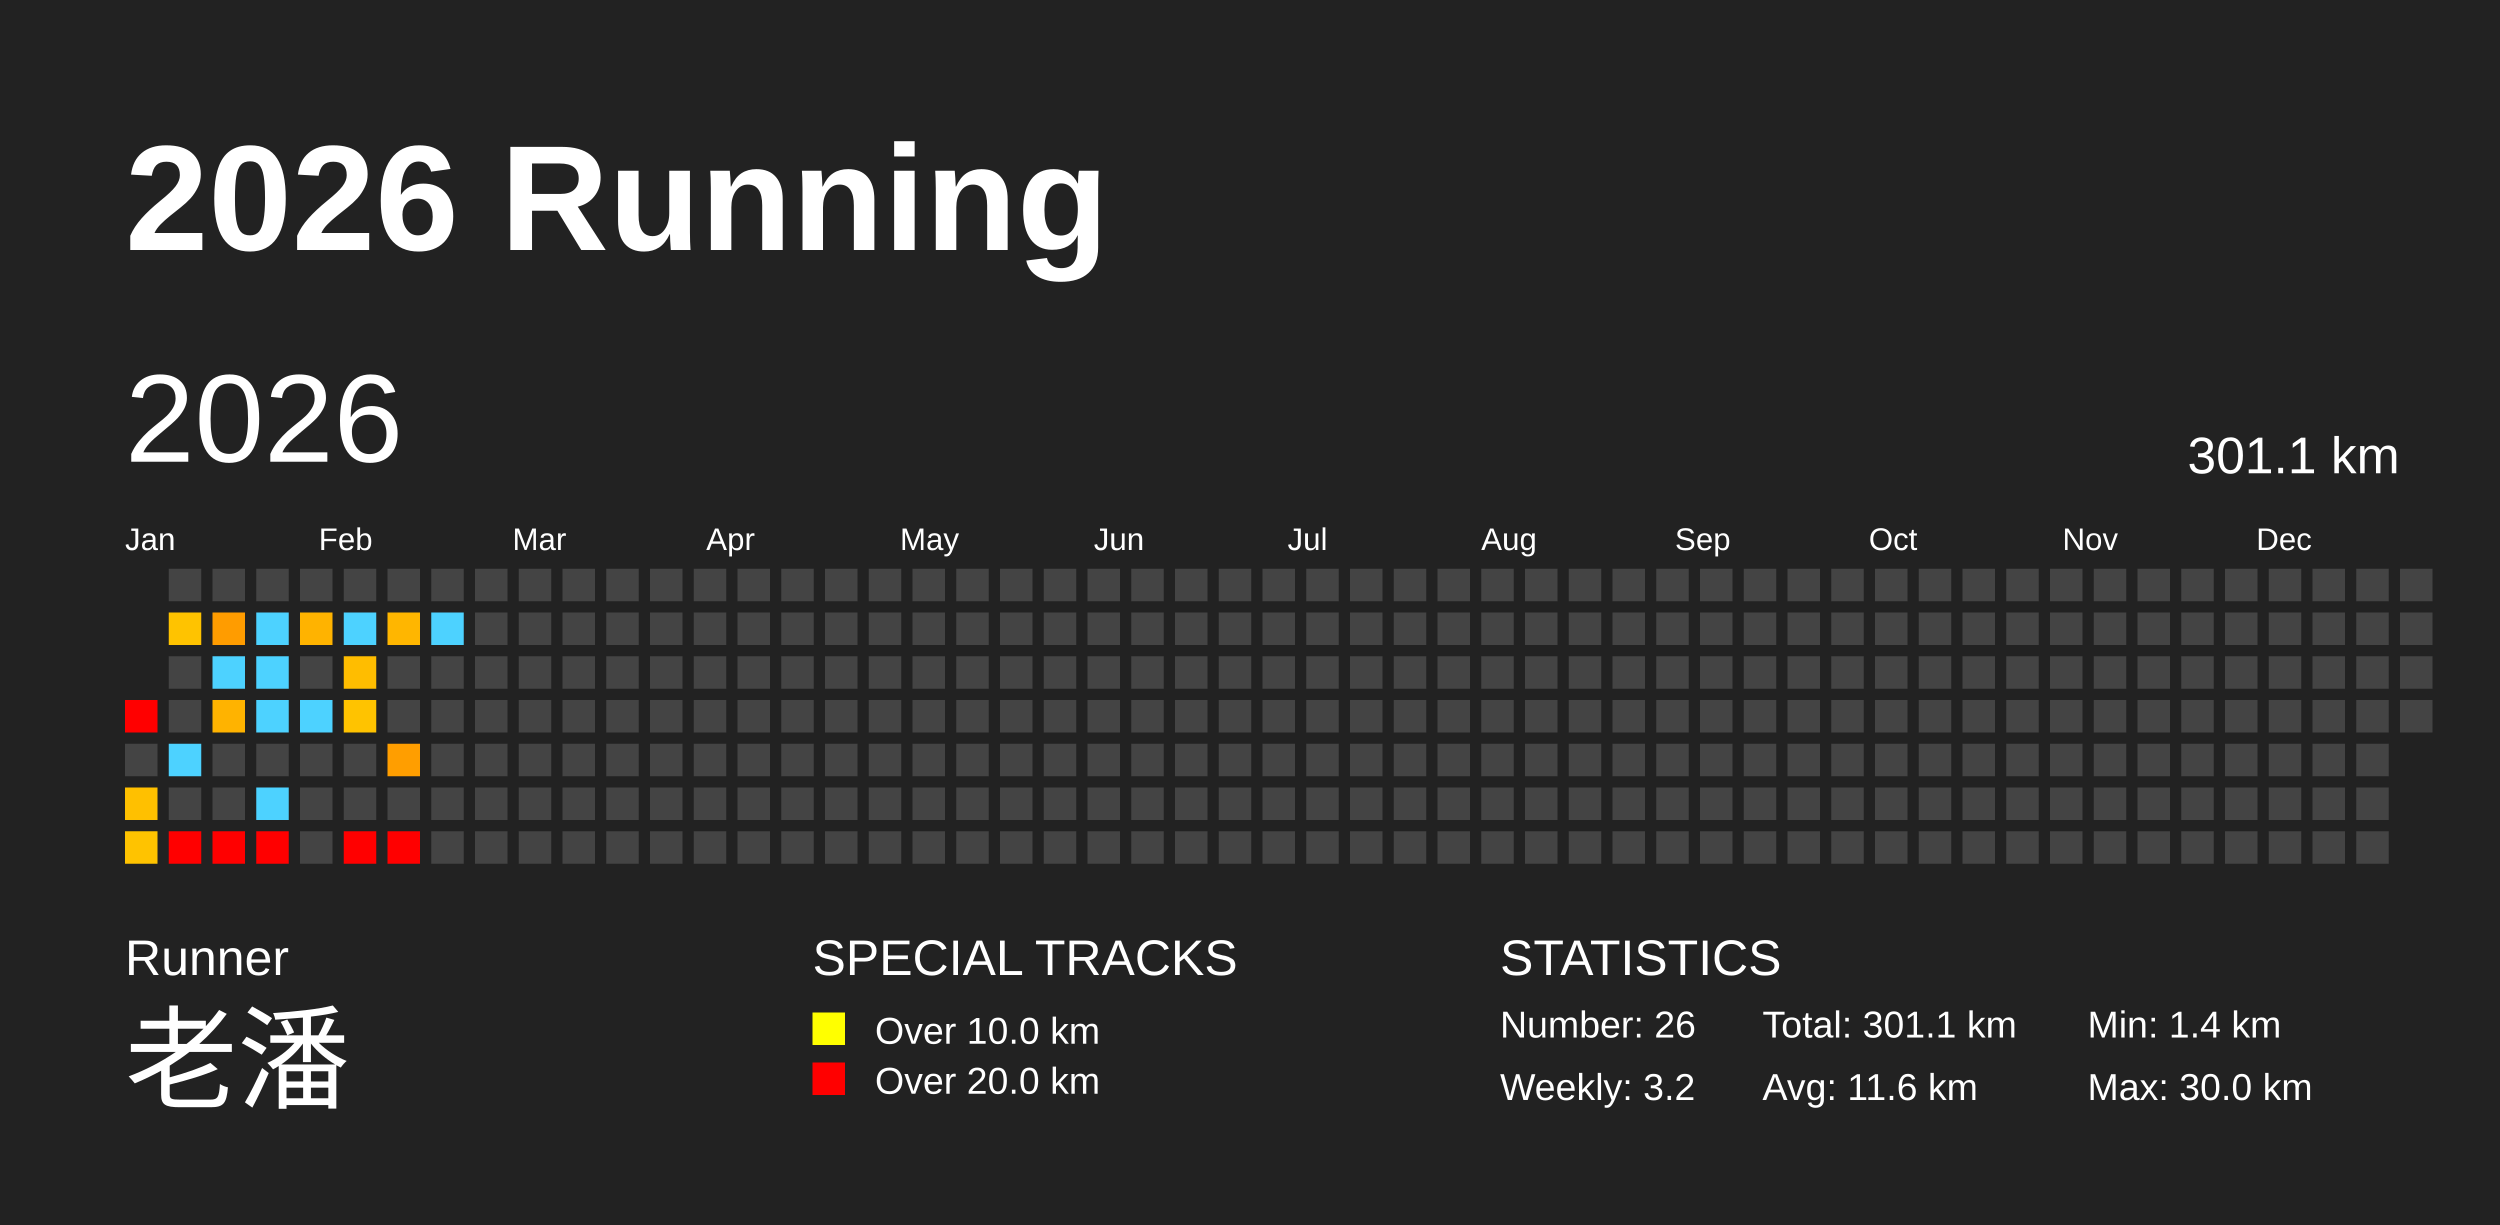
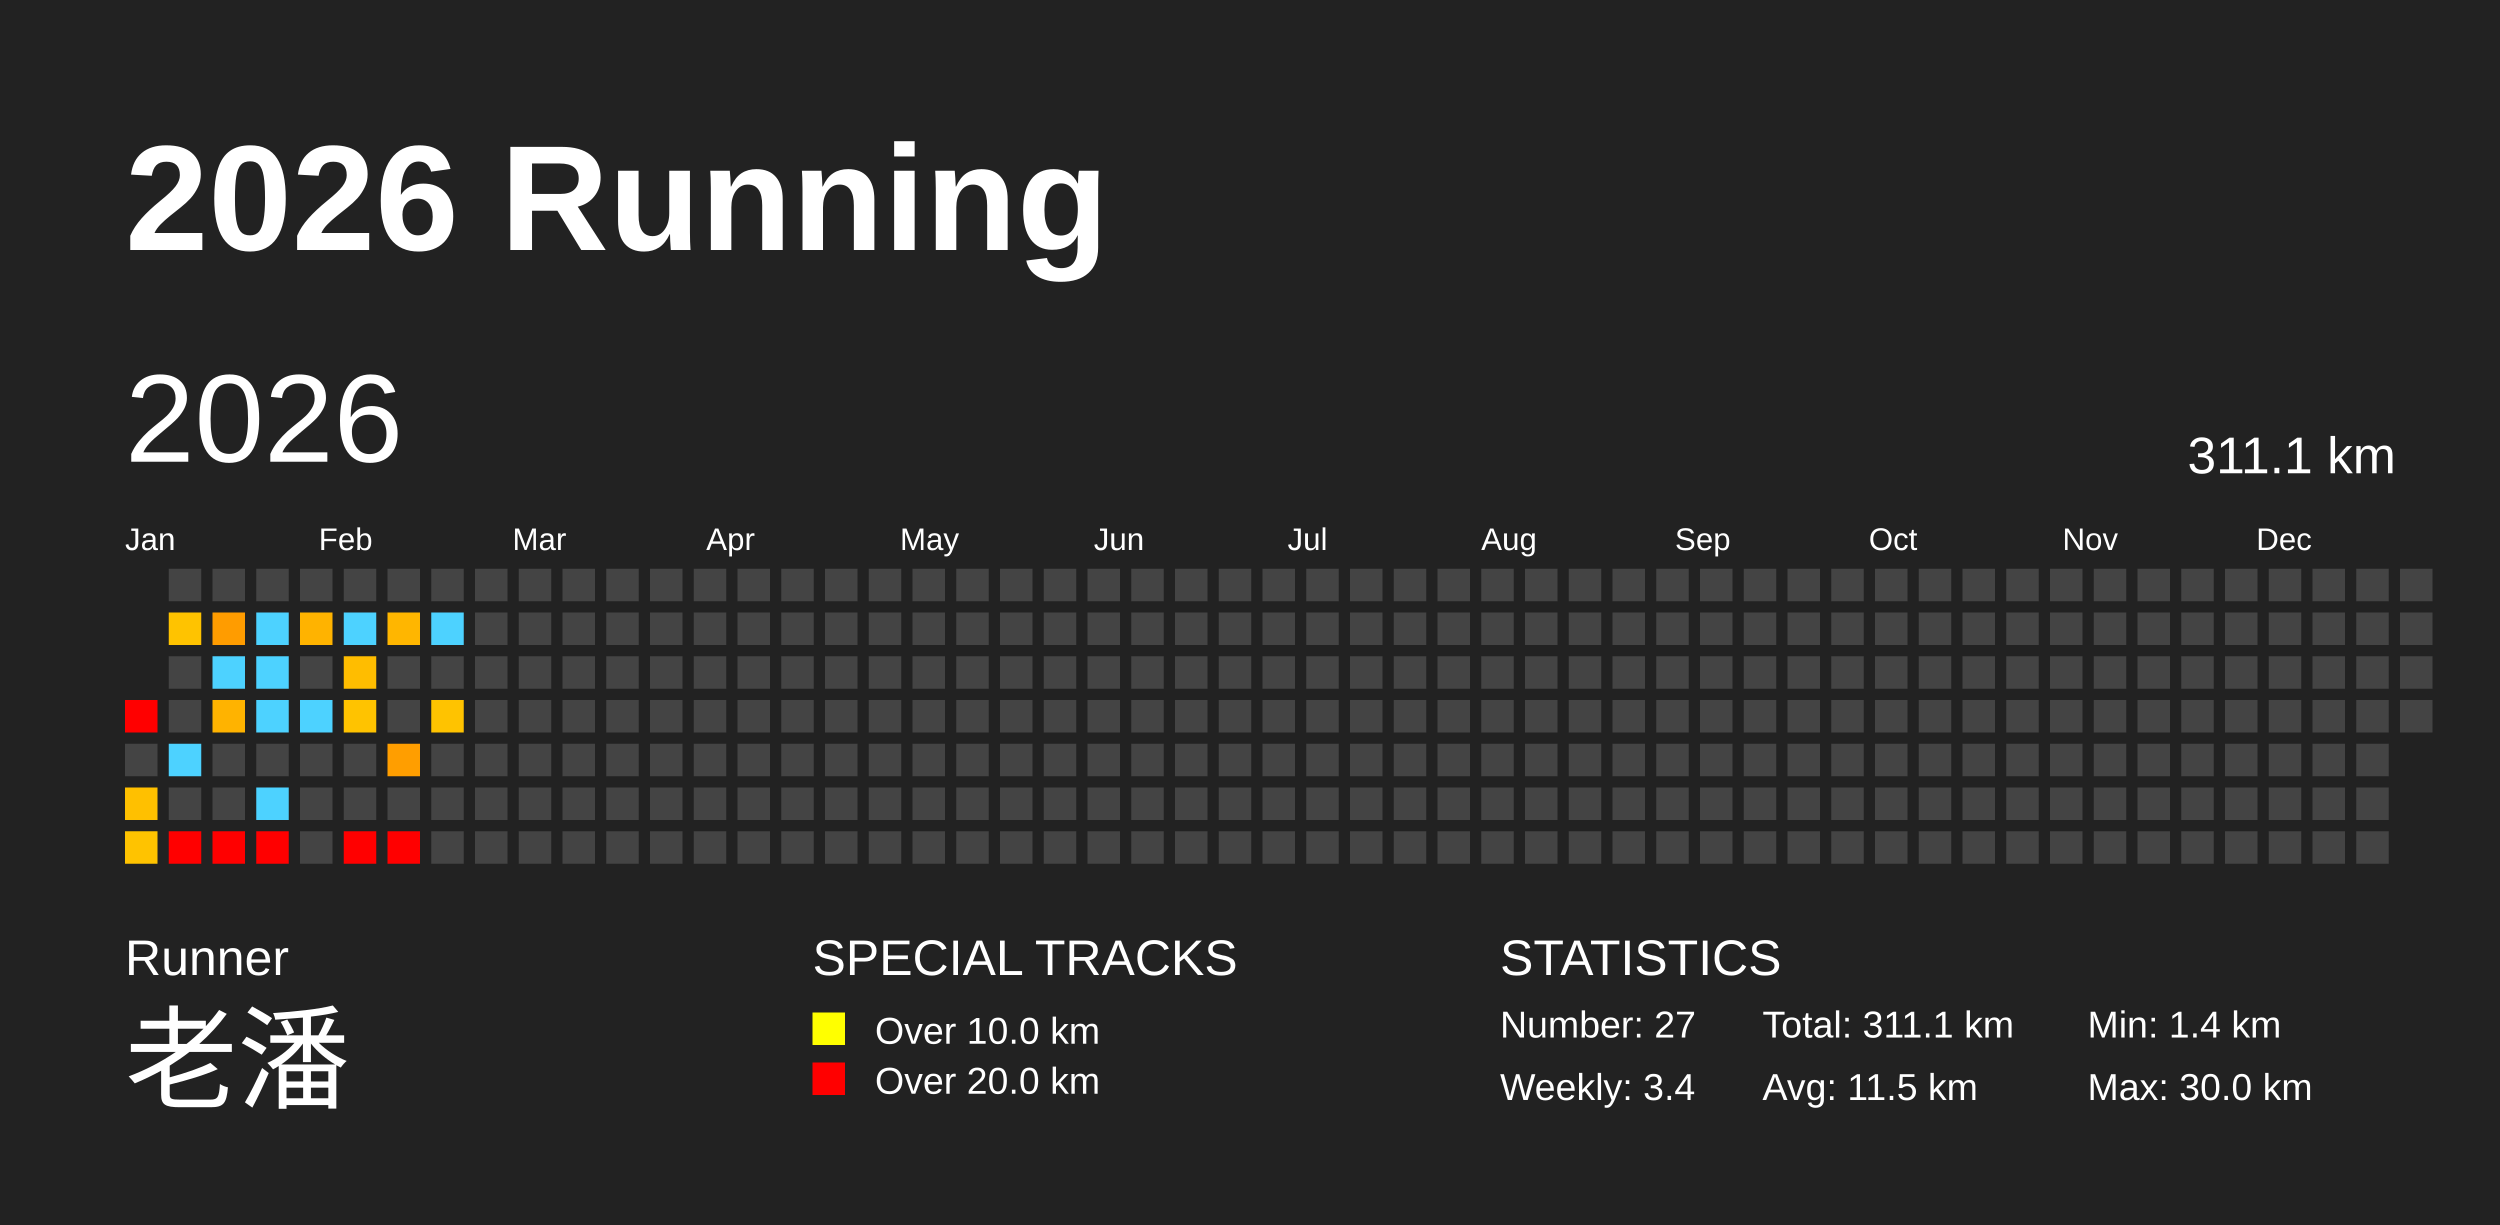
<svg xmlns="http://www.w3.org/2000/svg" baseProfile="full" height="98mm" version="1.1" viewBox="0,0,200,98" width="200mm">
  <defs />
  <rect fill="#222222" height="98" width="200" x="0" y="0" />
  <text fill="#FFFFFF" style="font-size:12px; font-family:Arial; font-weight:bold;" x="10" y="20">2026 Running</text>
  <text fill="#FFFFFF" style="font-size:4px; font-family:Arial" x="10" y="78">Runner</text>
  <text fill="#FFFFFF" style="font-size:9px; font-family:Arial" x="10" y="88">老潘</text>
  <text fill="#FFFFFF" style="font-size:4px; font-family:Arial" x="65" y="78">SPECIAL TRACKS</text>
  <rect fill="yellow" height="2.6" width="2.6" x="65" y="81" />
  <text fill="#FFFFFF" style="font-size:3px; font-family:Arial" x="70" y="83.5">Over 10.0 km</text>
  <rect fill="red" height="2.6" width="2.6" x="65" y="85" />
  <text fill="#FFFFFF" style="font-size:3px; font-family:Arial" x="70" y="87.5">Over 20.0 km</text>
  <text fill="#FFFFFF" style="font-size:4px; font-family:Arial" x="120" y="78">STATISTICS</text>
-   <text fill="#FFFFFF" style="font-size:3px; font-family:Arial" x="120" y="83">Number: 26</text>
-   <text fill="#FFFFFF" style="font-size:3px; font-family:Arial" x="120" y="88">Weekly: 3.2</text>
-   <text fill="#FFFFFF" style="font-size:3px; font-family:Arial" x="141" y="83">Total: 301.1 km</text>
-   <text fill="#FFFFFF" style="font-size:3px; font-family:Arial" x="141" y="88">Avg: 11.6 km</text>
+   <text fill="#FFFFFF" style="font-size:3px; font-family:Arial" x="120" y="83">Number: 27</text>
+   <text fill="#FFFFFF" style="font-size:3px; font-family:Arial" x="120" y="88">Weekly: 3.4</text>
+   <text fill="#FFFFFF" style="font-size:3px; font-family:Arial" x="141" y="83">Total: 311.1 km</text>
+   <text fill="#FFFFFF" style="font-size:3px; font-family:Arial" x="141" y="88">Avg: 11.5 km</text>
  <text fill="#FFFFFF" style="font-size:3px; font-family:Arial" x="167" y="83">Min: 1.4 km</text>
  <text fill="#FFFFFF" style="font-size:3px; font-family:Arial" x="167" y="88">Max: 30.0 km</text>
  <text dominant-baseline="hanging" fill="#FFFFFF" style="font-size:10.0px; font-family:Arial;" x="10" y="30">2026</text>
-   <text dominant-baseline="hanging" fill="#FFFFFF" style="font-size:4.125px; font-family:Arial;" x="175" y="35">301.1 km</text>
+   <text dominant-baseline="hanging" fill="#FFFFFF" style="font-size:4.125px; font-family:Arial;" x="175" y="35">311.1 km</text>
  <text fill="#FFFFFF" style="font-size:2.5px; font-family:Arial" x="10.0" y="44">Jan</text>
  <text fill="#FFFFFF" style="font-size:2.5px; font-family:Arial" x="25.5" y="44">Feb</text>
  <text fill="#FFFFFF" style="font-size:2.5px; font-family:Arial" x="41.0" y="44">Mar</text>
  <text fill="#FFFFFF" style="font-size:2.5px; font-family:Arial" x="56.5" y="44">Apr</text>
  <text fill="#FFFFFF" style="font-size:2.5px; font-family:Arial" x="72.0" y="44">May</text>
  <text fill="#FFFFFF" style="font-size:2.5px; font-family:Arial" x="87.5" y="44">Jun</text>
  <text fill="#FFFFFF" style="font-size:2.5px; font-family:Arial" x="103.0" y="44">Jul</text>
  <text fill="#FFFFFF" style="font-size:2.5px; font-family:Arial" x="118.5" y="44">Aug</text>
  <text fill="#FFFFFF" style="font-size:2.5px; font-family:Arial" x="134.0" y="44">Sep</text>
  <text fill="#FFFFFF" style="font-size:2.5px; font-family:Arial" x="149.5" y="44">Oct</text>
  <text fill="#FFFFFF" style="font-size:2.5px; font-family:Arial" x="165.0" y="44">Nov</text>
  <text fill="#FFFFFF" style="font-size:2.5px; font-family:Arial" x="180.5" y="44">Dec</text>
  <rect fill="red" height="2.6" width="2.6" x="10.0" y="56.0" />
  <rect fill="#444444" height="2.6" width="2.6" x="10.0" y="59.5" />
  <rect fill="#ffc000" height="2.6" width="2.6" x="10.0" y="63.0" />
  <rect fill="#ffc300" height="2.6" width="2.6" x="10.0" y="66.5" />
  <rect fill="#444444" height="2.6" width="2.6" x="13.5" y="45.5" />
  <rect fill="#ffc300" height="2.6" width="2.6" x="13.5" y="49.0" />
  <rect fill="#444444" height="2.6" width="2.6" x="13.5" y="52.5" />
  <rect fill="#444444" height="2.6" width="2.6" x="13.5" y="56.0" />
  <rect fill="#4dd2ff" height="2.6" width="2.6" x="13.5" y="59.5" />
  <rect fill="#444444" height="2.6" width="2.6" x="13.5" y="63.0" />
  <rect fill="red" height="2.6" width="2.6" x="13.5" y="66.5" />
  <rect fill="#444444" height="2.6" width="2.6" x="17.0" y="45.5" />
  <rect fill="#ff9c00" height="2.6" width="2.6" x="17.0" y="49.0" />
  <rect fill="#4dd2ff" height="2.6" width="2.6" x="17.0" y="52.5" />
  <rect fill="#ffb300" height="2.6" width="2.6" x="17.0" y="56.0" />
  <rect fill="#444444" height="2.6" width="2.6" x="17.0" y="59.5" />
  <rect fill="#444444" height="2.6" width="2.6" x="17.0" y="63.0" />
  <rect fill="red" height="2.6" width="2.6" x="17.0" y="66.5" />
  <rect fill="#444444" height="2.6" width="2.6" x="20.5" y="45.5" />
  <rect fill="#4dd2ff" height="2.6" width="2.6" x="20.5" y="49.0" />
  <rect fill="#4dd2ff" height="2.6" width="2.6" x="20.5" y="52.5" />
  <rect fill="#4dd2ff" height="2.6" width="2.6" x="20.5" y="56.0" />
  <rect fill="#444444" height="2.6" width="2.6" x="20.5" y="59.5" />
  <rect fill="#4dd2ff" height="2.6" width="2.6" x="20.5" y="63.0" />
  <rect fill="red" height="2.6" width="2.6" x="20.5" y="66.5" />
  <rect fill="#444444" height="2.6" width="2.6" x="24.0" y="45.5" />
  <rect fill="#ffb300" height="2.6" width="2.6" x="24.0" y="49.0" />
  <rect fill="#444444" height="2.6" width="2.6" x="24.0" y="52.5" />
  <rect fill="#4dd2ff" height="2.6" width="2.6" x="24.0" y="56.0" />
  <rect fill="#444444" height="2.6" width="2.6" x="24.0" y="59.5" />
  <rect fill="#444444" height="2.6" width="2.6" x="24.0" y="63.0" />
  <rect fill="#444444" height="2.6" width="2.6" x="24.0" y="66.5" />
  <rect fill="#444444" height="2.6" width="2.6" x="27.5" y="45.5" />
  <rect fill="#4dd2ff" height="2.6" width="2.6" x="27.5" y="49.0" />
  <rect fill="#ffbd00" height="2.6" width="2.6" x="27.5" y="52.5" />
  <rect fill="#ffc300" height="2.6" width="2.6" x="27.5" y="56.0" />
  <rect fill="#444444" height="2.6" width="2.6" x="27.5" y="59.5" />
  <rect fill="#444444" height="2.6" width="2.6" x="27.5" y="63.0" />
  <rect fill="red" height="2.6" width="2.6" x="27.5" y="66.5" />
  <rect fill="#444444" height="2.6" width="2.6" x="31.0" y="45.5" />
  <rect fill="#ffb600" height="2.6" width="2.6" x="31.0" y="49.0" />
  <rect fill="#444444" height="2.6" width="2.6" x="31.0" y="52.5" />
  <rect fill="#444444" height="2.6" width="2.6" x="31.0" y="56.0" />
  <rect fill="#ff9e00" height="2.6" width="2.6" x="31.0" y="59.5" />
  <rect fill="#444444" height="2.6" width="2.6" x="31.0" y="63.0" />
  <rect fill="red" height="2.6" width="2.6" x="31.0" y="66.5" />
  <rect fill="#444444" height="2.6" width="2.6" x="34.5" y="45.5" />
  <rect fill="#4dd2ff" height="2.6" width="2.6" x="34.5" y="49.0" />
  <rect fill="#444444" height="2.6" width="2.6" x="34.5" y="52.5" />
-   <rect fill="#444444" height="2.6" width="2.6" x="34.5" y="56.0" />
+   <rect fill="#ffc300" height="2.6" width="2.6" x="34.5" y="56.0" />
  <rect fill="#444444" height="2.6" width="2.6" x="34.5" y="59.5" />
  <rect fill="#444444" height="2.6" width="2.6" x="34.5" y="63.0" />
  <rect fill="#444444" height="2.6" width="2.6" x="34.5" y="66.5" />
  <rect fill="#444444" height="2.6" width="2.6" x="38.0" y="45.5" />
  <rect fill="#444444" height="2.6" width="2.6" x="38.0" y="49.0" />
  <rect fill="#444444" height="2.6" width="2.6" x="38.0" y="52.5" />
  <rect fill="#444444" height="2.6" width="2.6" x="38.0" y="56.0" />
  <rect fill="#444444" height="2.6" width="2.6" x="38.0" y="59.5" />
  <rect fill="#444444" height="2.6" width="2.6" x="38.0" y="63.0" />
  <rect fill="#444444" height="2.6" width="2.6" x="38.0" y="66.5" />
  <rect fill="#444444" height="2.6" width="2.6" x="41.5" y="45.5" />
  <rect fill="#444444" height="2.6" width="2.6" x="41.5" y="49.0" />
  <rect fill="#444444" height="2.6" width="2.6" x="41.5" y="52.5" />
  <rect fill="#444444" height="2.6" width="2.6" x="41.5" y="56.0" />
  <rect fill="#444444" height="2.6" width="2.6" x="41.5" y="59.5" />
  <rect fill="#444444" height="2.6" width="2.6" x="41.5" y="63.0" />
  <rect fill="#444444" height="2.6" width="2.6" x="41.5" y="66.5" />
  <rect fill="#444444" height="2.6" width="2.6" x="45.0" y="45.5" />
  <rect fill="#444444" height="2.6" width="2.6" x="45.0" y="49.0" />
  <rect fill="#444444" height="2.6" width="2.6" x="45.0" y="52.5" />
  <rect fill="#444444" height="2.6" width="2.6" x="45.0" y="56.0" />
  <rect fill="#444444" height="2.6" width="2.6" x="45.0" y="59.5" />
  <rect fill="#444444" height="2.6" width="2.6" x="45.0" y="63.0" />
  <rect fill="#444444" height="2.6" width="2.6" x="45.0" y="66.5" />
  <rect fill="#444444" height="2.6" width="2.6" x="48.5" y="45.5" />
  <rect fill="#444444" height="2.6" width="2.6" x="48.5" y="49.0" />
  <rect fill="#444444" height="2.6" width="2.6" x="48.5" y="52.5" />
  <rect fill="#444444" height="2.6" width="2.6" x="48.5" y="56.0" />
  <rect fill="#444444" height="2.6" width="2.6" x="48.5" y="59.5" />
  <rect fill="#444444" height="2.6" width="2.6" x="48.5" y="63.0" />
  <rect fill="#444444" height="2.6" width="2.6" x="48.5" y="66.5" />
  <rect fill="#444444" height="2.6" width="2.6" x="52.0" y="45.5" />
  <rect fill="#444444" height="2.6" width="2.6" x="52.0" y="49.0" />
  <rect fill="#444444" height="2.6" width="2.6" x="52.0" y="52.5" />
  <rect fill="#444444" height="2.6" width="2.6" x="52.0" y="56.0" />
  <rect fill="#444444" height="2.6" width="2.6" x="52.0" y="59.5" />
  <rect fill="#444444" height="2.6" width="2.6" x="52.0" y="63.0" />
  <rect fill="#444444" height="2.6" width="2.6" x="52.0" y="66.5" />
  <rect fill="#444444" height="2.6" width="2.6" x="55.5" y="45.5" />
  <rect fill="#444444" height="2.6" width="2.6" x="55.5" y="49.0" />
  <rect fill="#444444" height="2.6" width="2.6" x="55.5" y="52.5" />
  <rect fill="#444444" height="2.6" width="2.6" x="55.5" y="56.0" />
  <rect fill="#444444" height="2.6" width="2.6" x="55.5" y="59.5" />
  <rect fill="#444444" height="2.6" width="2.6" x="55.5" y="63.0" />
  <rect fill="#444444" height="2.6" width="2.6" x="55.5" y="66.5" />
  <rect fill="#444444" height="2.6" width="2.6" x="59.0" y="45.5" />
  <rect fill="#444444" height="2.6" width="2.6" x="59.0" y="49.0" />
  <rect fill="#444444" height="2.6" width="2.6" x="59.0" y="52.5" />
  <rect fill="#444444" height="2.6" width="2.6" x="59.0" y="56.0" />
  <rect fill="#444444" height="2.6" width="2.6" x="59.0" y="59.5" />
  <rect fill="#444444" height="2.6" width="2.6" x="59.0" y="63.0" />
  <rect fill="#444444" height="2.6" width="2.6" x="59.0" y="66.5" />
  <rect fill="#444444" height="2.6" width="2.6" x="62.5" y="45.5" />
  <rect fill="#444444" height="2.6" width="2.6" x="62.5" y="49.0" />
  <rect fill="#444444" height="2.6" width="2.6" x="62.5" y="52.5" />
  <rect fill="#444444" height="2.6" width="2.6" x="62.5" y="56.0" />
  <rect fill="#444444" height="2.6" width="2.6" x="62.5" y="59.5" />
  <rect fill="#444444" height="2.6" width="2.6" x="62.5" y="63.0" />
  <rect fill="#444444" height="2.6" width="2.6" x="62.5" y="66.5" />
  <rect fill="#444444" height="2.6" width="2.6" x="66.0" y="45.5" />
  <rect fill="#444444" height="2.6" width="2.6" x="66.0" y="49.0" />
  <rect fill="#444444" height="2.6" width="2.6" x="66.0" y="52.5" />
  <rect fill="#444444" height="2.6" width="2.6" x="66.0" y="56.0" />
  <rect fill="#444444" height="2.6" width="2.6" x="66.0" y="59.5" />
  <rect fill="#444444" height="2.6" width="2.6" x="66.0" y="63.0" />
  <rect fill="#444444" height="2.6" width="2.6" x="66.0" y="66.5" />
  <rect fill="#444444" height="2.6" width="2.6" x="69.5" y="45.5" />
  <rect fill="#444444" height="2.6" width="2.6" x="69.5" y="49.0" />
  <rect fill="#444444" height="2.6" width="2.6" x="69.5" y="52.5" />
  <rect fill="#444444" height="2.6" width="2.6" x="69.5" y="56.0" />
  <rect fill="#444444" height="2.6" width="2.6" x="69.5" y="59.5" />
  <rect fill="#444444" height="2.6" width="2.6" x="69.5" y="63.0" />
  <rect fill="#444444" height="2.6" width="2.6" x="69.5" y="66.5" />
  <rect fill="#444444" height="2.6" width="2.6" x="73.0" y="45.5" />
  <rect fill="#444444" height="2.6" width="2.6" x="73.0" y="49.0" />
  <rect fill="#444444" height="2.6" width="2.6" x="73.0" y="52.5" />
  <rect fill="#444444" height="2.6" width="2.6" x="73.0" y="56.0" />
  <rect fill="#444444" height="2.6" width="2.6" x="73.0" y="59.5" />
  <rect fill="#444444" height="2.6" width="2.6" x="73.0" y="63.0" />
  <rect fill="#444444" height="2.6" width="2.6" x="73.0" y="66.5" />
  <rect fill="#444444" height="2.6" width="2.6" x="76.5" y="45.5" />
  <rect fill="#444444" height="2.6" width="2.6" x="76.5" y="49.0" />
  <rect fill="#444444" height="2.6" width="2.6" x="76.5" y="52.5" />
  <rect fill="#444444" height="2.6" width="2.6" x="76.5" y="56.0" />
  <rect fill="#444444" height="2.6" width="2.6" x="76.5" y="59.5" />
  <rect fill="#444444" height="2.6" width="2.6" x="76.5" y="63.0" />
  <rect fill="#444444" height="2.6" width="2.6" x="76.5" y="66.5" />
  <rect fill="#444444" height="2.6" width="2.6" x="80.0" y="45.5" />
  <rect fill="#444444" height="2.6" width="2.6" x="80.0" y="49.0" />
  <rect fill="#444444" height="2.6" width="2.6" x="80.0" y="52.5" />
  <rect fill="#444444" height="2.6" width="2.6" x="80.0" y="56.0" />
  <rect fill="#444444" height="2.6" width="2.6" x="80.0" y="59.5" />
  <rect fill="#444444" height="2.6" width="2.6" x="80.0" y="63.0" />
  <rect fill="#444444" height="2.6" width="2.6" x="80.0" y="66.5" />
  <rect fill="#444444" height="2.6" width="2.6" x="83.5" y="45.5" />
  <rect fill="#444444" height="2.6" width="2.6" x="83.5" y="49.0" />
  <rect fill="#444444" height="2.6" width="2.6" x="83.5" y="52.5" />
  <rect fill="#444444" height="2.6" width="2.6" x="83.5" y="56.0" />
  <rect fill="#444444" height="2.6" width="2.6" x="83.5" y="59.5" />
  <rect fill="#444444" height="2.6" width="2.6" x="83.5" y="63.0" />
  <rect fill="#444444" height="2.6" width="2.6" x="83.5" y="66.5" />
  <rect fill="#444444" height="2.6" width="2.6" x="87.0" y="45.5" />
  <rect fill="#444444" height="2.6" width="2.6" x="87.0" y="49.0" />
  <rect fill="#444444" height="2.6" width="2.6" x="87.0" y="52.5" />
  <rect fill="#444444" height="2.6" width="2.6" x="87.0" y="56.0" />
  <rect fill="#444444" height="2.6" width="2.6" x="87.0" y="59.5" />
  <rect fill="#444444" height="2.6" width="2.6" x="87.0" y="63.0" />
  <rect fill="#444444" height="2.6" width="2.6" x="87.0" y="66.5" />
  <rect fill="#444444" height="2.6" width="2.6" x="90.5" y="45.5" />
  <rect fill="#444444" height="2.6" width="2.6" x="90.5" y="49.0" />
  <rect fill="#444444" height="2.6" width="2.6" x="90.5" y="52.5" />
  <rect fill="#444444" height="2.6" width="2.6" x="90.5" y="56.0" />
  <rect fill="#444444" height="2.6" width="2.6" x="90.5" y="59.5" />
  <rect fill="#444444" height="2.6" width="2.6" x="90.5" y="63.0" />
  <rect fill="#444444" height="2.6" width="2.6" x="90.5" y="66.5" />
  <rect fill="#444444" height="2.6" width="2.6" x="94.0" y="45.5" />
  <rect fill="#444444" height="2.6" width="2.6" x="94.0" y="49.0" />
  <rect fill="#444444" height="2.6" width="2.6" x="94.0" y="52.5" />
  <rect fill="#444444" height="2.6" width="2.6" x="94.0" y="56.0" />
  <rect fill="#444444" height="2.6" width="2.6" x="94.0" y="59.5" />
  <rect fill="#444444" height="2.6" width="2.6" x="94.0" y="63.0" />
  <rect fill="#444444" height="2.6" width="2.6" x="94.0" y="66.5" />
  <rect fill="#444444" height="2.6" width="2.6" x="97.5" y="45.5" />
  <rect fill="#444444" height="2.6" width="2.6" x="97.5" y="49.0" />
  <rect fill="#444444" height="2.6" width="2.6" x="97.5" y="52.5" />
  <rect fill="#444444" height="2.6" width="2.6" x="97.5" y="56.0" />
  <rect fill="#444444" height="2.6" width="2.6" x="97.5" y="59.5" />
  <rect fill="#444444" height="2.6" width="2.6" x="97.5" y="63.0" />
  <rect fill="#444444" height="2.6" width="2.6" x="97.5" y="66.5" />
  <rect fill="#444444" height="2.6" width="2.6" x="101.0" y="45.5" />
  <rect fill="#444444" height="2.6" width="2.6" x="101.0" y="49.0" />
  <rect fill="#444444" height="2.6" width="2.6" x="101.0" y="52.5" />
  <rect fill="#444444" height="2.6" width="2.6" x="101.0" y="56.0" />
  <rect fill="#444444" height="2.6" width="2.6" x="101.0" y="59.5" />
  <rect fill="#444444" height="2.6" width="2.6" x="101.0" y="63.0" />
  <rect fill="#444444" height="2.6" width="2.6" x="101.0" y="66.5" />
  <rect fill="#444444" height="2.6" width="2.6" x="104.5" y="45.5" />
  <rect fill="#444444" height="2.6" width="2.6" x="104.5" y="49.0" />
  <rect fill="#444444" height="2.6" width="2.6" x="104.5" y="52.5" />
  <rect fill="#444444" height="2.6" width="2.6" x="104.5" y="56.0" />
  <rect fill="#444444" height="2.6" width="2.6" x="104.5" y="59.5" />
  <rect fill="#444444" height="2.6" width="2.6" x="104.5" y="63.0" />
  <rect fill="#444444" height="2.6" width="2.6" x="104.5" y="66.5" />
  <rect fill="#444444" height="2.6" width="2.6" x="108.0" y="45.5" />
  <rect fill="#444444" height="2.6" width="2.6" x="108.0" y="49.0" />
  <rect fill="#444444" height="2.6" width="2.6" x="108.0" y="52.5" />
  <rect fill="#444444" height="2.6" width="2.6" x="108.0" y="56.0" />
  <rect fill="#444444" height="2.6" width="2.6" x="108.0" y="59.5" />
  <rect fill="#444444" height="2.6" width="2.6" x="108.0" y="63.0" />
  <rect fill="#444444" height="2.6" width="2.6" x="108.0" y="66.5" />
  <rect fill="#444444" height="2.6" width="2.6" x="111.5" y="45.5" />
  <rect fill="#444444" height="2.6" width="2.6" x="111.5" y="49.0" />
  <rect fill="#444444" height="2.6" width="2.6" x="111.5" y="52.5" />
  <rect fill="#444444" height="2.6" width="2.6" x="111.5" y="56.0" />
  <rect fill="#444444" height="2.6" width="2.6" x="111.5" y="59.5" />
  <rect fill="#444444" height="2.6" width="2.6" x="111.5" y="63.0" />
  <rect fill="#444444" height="2.6" width="2.6" x="111.5" y="66.5" />
  <rect fill="#444444" height="2.6" width="2.6" x="115.0" y="45.5" />
  <rect fill="#444444" height="2.6" width="2.6" x="115.0" y="49.0" />
  <rect fill="#444444" height="2.6" width="2.6" x="115.0" y="52.5" />
  <rect fill="#444444" height="2.6" width="2.6" x="115.0" y="56.0" />
  <rect fill="#444444" height="2.6" width="2.6" x="115.0" y="59.5" />
  <rect fill="#444444" height="2.6" width="2.6" x="115.0" y="63.0" />
  <rect fill="#444444" height="2.6" width="2.6" x="115.0" y="66.5" />
  <rect fill="#444444" height="2.6" width="2.6" x="118.5" y="45.5" />
  <rect fill="#444444" height="2.6" width="2.6" x="118.5" y="49.0" />
  <rect fill="#444444" height="2.6" width="2.6" x="118.5" y="52.5" />
  <rect fill="#444444" height="2.6" width="2.6" x="118.5" y="56.0" />
  <rect fill="#444444" height="2.6" width="2.6" x="118.5" y="59.5" />
  <rect fill="#444444" height="2.6" width="2.6" x="118.5" y="63.0" />
  <rect fill="#444444" height="2.6" width="2.6" x="118.5" y="66.5" />
  <rect fill="#444444" height="2.6" width="2.6" x="122.0" y="45.5" />
  <rect fill="#444444" height="2.6" width="2.6" x="122.0" y="49.0" />
  <rect fill="#444444" height="2.6" width="2.6" x="122.0" y="52.5" />
  <rect fill="#444444" height="2.6" width="2.6" x="122.0" y="56.0" />
  <rect fill="#444444" height="2.6" width="2.6" x="122.0" y="59.5" />
  <rect fill="#444444" height="2.6" width="2.6" x="122.0" y="63.0" />
  <rect fill="#444444" height="2.6" width="2.6" x="122.0" y="66.5" />
  <rect fill="#444444" height="2.6" width="2.6" x="125.5" y="45.5" />
  <rect fill="#444444" height="2.6" width="2.6" x="125.5" y="49.0" />
  <rect fill="#444444" height="2.6" width="2.6" x="125.5" y="52.5" />
  <rect fill="#444444" height="2.6" width="2.6" x="125.5" y="56.0" />
  <rect fill="#444444" height="2.6" width="2.6" x="125.5" y="59.5" />
  <rect fill="#444444" height="2.6" width="2.6" x="125.5" y="63.0" />
  <rect fill="#444444" height="2.6" width="2.6" x="125.5" y="66.5" />
  <rect fill="#444444" height="2.6" width="2.6" x="129.0" y="45.5" />
  <rect fill="#444444" height="2.6" width="2.6" x="129.0" y="49.0" />
  <rect fill="#444444" height="2.6" width="2.6" x="129.0" y="52.5" />
  <rect fill="#444444" height="2.6" width="2.6" x="129.0" y="56.0" />
  <rect fill="#444444" height="2.6" width="2.6" x="129.0" y="59.5" />
  <rect fill="#444444" height="2.6" width="2.6" x="129.0" y="63.0" />
  <rect fill="#444444" height="2.6" width="2.6" x="129.0" y="66.5" />
  <rect fill="#444444" height="2.6" width="2.6" x="132.5" y="45.5" />
  <rect fill="#444444" height="2.6" width="2.6" x="132.5" y="49.0" />
  <rect fill="#444444" height="2.6" width="2.6" x="132.5" y="52.5" />
  <rect fill="#444444" height="2.6" width="2.6" x="132.5" y="56.0" />
  <rect fill="#444444" height="2.6" width="2.6" x="132.5" y="59.5" />
  <rect fill="#444444" height="2.6" width="2.6" x="132.5" y="63.0" />
  <rect fill="#444444" height="2.6" width="2.6" x="132.5" y="66.5" />
  <rect fill="#444444" height="2.6" width="2.6" x="136.0" y="45.5" />
  <rect fill="#444444" height="2.6" width="2.6" x="136.0" y="49.0" />
  <rect fill="#444444" height="2.6" width="2.6" x="136.0" y="52.5" />
  <rect fill="#444444" height="2.6" width="2.6" x="136.0" y="56.0" />
  <rect fill="#444444" height="2.6" width="2.6" x="136.0" y="59.5" />
  <rect fill="#444444" height="2.6" width="2.6" x="136.0" y="63.0" />
  <rect fill="#444444" height="2.6" width="2.6" x="136.0" y="66.5" />
  <rect fill="#444444" height="2.6" width="2.6" x="139.5" y="45.5" />
  <rect fill="#444444" height="2.6" width="2.6" x="139.5" y="49.0" />
  <rect fill="#444444" height="2.6" width="2.6" x="139.5" y="52.5" />
  <rect fill="#444444" height="2.6" width="2.6" x="139.5" y="56.0" />
  <rect fill="#444444" height="2.6" width="2.6" x="139.5" y="59.5" />
  <rect fill="#444444" height="2.6" width="2.6" x="139.5" y="63.0" />
  <rect fill="#444444" height="2.6" width="2.6" x="139.5" y="66.5" />
  <rect fill="#444444" height="2.6" width="2.6" x="143.0" y="45.5" />
  <rect fill="#444444" height="2.6" width="2.6" x="143.0" y="49.0" />
  <rect fill="#444444" height="2.6" width="2.6" x="143.0" y="52.5" />
  <rect fill="#444444" height="2.6" width="2.6" x="143.0" y="56.0" />
  <rect fill="#444444" height="2.6" width="2.6" x="143.0" y="59.5" />
  <rect fill="#444444" height="2.6" width="2.6" x="143.0" y="63.0" />
  <rect fill="#444444" height="2.6" width="2.6" x="143.0" y="66.5" />
  <rect fill="#444444" height="2.6" width="2.6" x="146.5" y="45.5" />
  <rect fill="#444444" height="2.6" width="2.6" x="146.5" y="49.0" />
  <rect fill="#444444" height="2.6" width="2.6" x="146.5" y="52.5" />
  <rect fill="#444444" height="2.6" width="2.6" x="146.5" y="56.0" />
  <rect fill="#444444" height="2.6" width="2.6" x="146.5" y="59.5" />
  <rect fill="#444444" height="2.6" width="2.6" x="146.5" y="63.0" />
  <rect fill="#444444" height="2.6" width="2.6" x="146.5" y="66.5" />
  <rect fill="#444444" height="2.6" width="2.6" x="150.0" y="45.5" />
  <rect fill="#444444" height="2.6" width="2.6" x="150.0" y="49.0" />
  <rect fill="#444444" height="2.6" width="2.6" x="150.0" y="52.5" />
  <rect fill="#444444" height="2.6" width="2.6" x="150.0" y="56.0" />
  <rect fill="#444444" height="2.6" width="2.6" x="150.0" y="59.5" />
  <rect fill="#444444" height="2.6" width="2.6" x="150.0" y="63.0" />
  <rect fill="#444444" height="2.6" width="2.6" x="150.0" y="66.5" />
  <rect fill="#444444" height="2.6" width="2.6" x="153.5" y="45.5" />
  <rect fill="#444444" height="2.6" width="2.6" x="153.5" y="49.0" />
  <rect fill="#444444" height="2.6" width="2.6" x="153.5" y="52.5" />
  <rect fill="#444444" height="2.6" width="2.6" x="153.5" y="56.0" />
  <rect fill="#444444" height="2.6" width="2.6" x="153.5" y="59.5" />
  <rect fill="#444444" height="2.6" width="2.6" x="153.5" y="63.0" />
  <rect fill="#444444" height="2.6" width="2.6" x="153.5" y="66.5" />
  <rect fill="#444444" height="2.6" width="2.6" x="157.0" y="45.5" />
  <rect fill="#444444" height="2.6" width="2.6" x="157.0" y="49.0" />
  <rect fill="#444444" height="2.6" width="2.6" x="157.0" y="52.5" />
  <rect fill="#444444" height="2.6" width="2.6" x="157.0" y="56.0" />
  <rect fill="#444444" height="2.6" width="2.6" x="157.0" y="59.5" />
  <rect fill="#444444" height="2.6" width="2.6" x="157.0" y="63.0" />
  <rect fill="#444444" height="2.6" width="2.6" x="157.0" y="66.5" />
  <rect fill="#444444" height="2.6" width="2.6" x="160.5" y="45.5" />
  <rect fill="#444444" height="2.6" width="2.6" x="160.5" y="49.0" />
  <rect fill="#444444" height="2.6" width="2.6" x="160.5" y="52.5" />
  <rect fill="#444444" height="2.6" width="2.6" x="160.5" y="56.0" />
  <rect fill="#444444" height="2.6" width="2.6" x="160.5" y="59.5" />
  <rect fill="#444444" height="2.6" width="2.6" x="160.5" y="63.0" />
  <rect fill="#444444" height="2.6" width="2.6" x="160.5" y="66.5" />
  <rect fill="#444444" height="2.6" width="2.6" x="164.0" y="45.5" />
  <rect fill="#444444" height="2.6" width="2.6" x="164.0" y="49.0" />
  <rect fill="#444444" height="2.6" width="2.6" x="164.0" y="52.5" />
  <rect fill="#444444" height="2.6" width="2.6" x="164.0" y="56.0" />
  <rect fill="#444444" height="2.6" width="2.6" x="164.0" y="59.5" />
  <rect fill="#444444" height="2.6" width="2.6" x="164.0" y="63.0" />
  <rect fill="#444444" height="2.6" width="2.6" x="164.0" y="66.5" />
  <rect fill="#444444" height="2.6" width="2.6" x="167.5" y="45.5" />
  <rect fill="#444444" height="2.6" width="2.6" x="167.5" y="49.0" />
  <rect fill="#444444" height="2.6" width="2.6" x="167.5" y="52.5" />
  <rect fill="#444444" height="2.6" width="2.6" x="167.5" y="56.0" />
  <rect fill="#444444" height="2.6" width="2.6" x="167.5" y="59.5" />
  <rect fill="#444444" height="2.6" width="2.6" x="167.5" y="63.0" />
  <rect fill="#444444" height="2.6" width="2.6" x="167.5" y="66.5" />
  <rect fill="#444444" height="2.6" width="2.6" x="171.0" y="45.5" />
  <rect fill="#444444" height="2.6" width="2.6" x="171.0" y="49.0" />
  <rect fill="#444444" height="2.6" width="2.6" x="171.0" y="52.5" />
  <rect fill="#444444" height="2.6" width="2.6" x="171.0" y="56.0" />
  <rect fill="#444444" height="2.6" width="2.6" x="171.0" y="59.5" />
  <rect fill="#444444" height="2.6" width="2.6" x="171.0" y="63.0" />
  <rect fill="#444444" height="2.6" width="2.6" x="171.0" y="66.5" />
  <rect fill="#444444" height="2.6" width="2.6" x="174.5" y="45.5" />
  <rect fill="#444444" height="2.6" width="2.6" x="174.5" y="49.0" />
  <rect fill="#444444" height="2.6" width="2.6" x="174.5" y="52.5" />
  <rect fill="#444444" height="2.6" width="2.6" x="174.5" y="56.0" />
  <rect fill="#444444" height="2.6" width="2.6" x="174.5" y="59.5" />
  <rect fill="#444444" height="2.6" width="2.6" x="174.5" y="63.0" />
  <rect fill="#444444" height="2.6" width="2.6" x="174.5" y="66.5" />
  <rect fill="#444444" height="2.6" width="2.6" x="178.0" y="45.5" />
  <rect fill="#444444" height="2.6" width="2.6" x="178.0" y="49.0" />
  <rect fill="#444444" height="2.6" width="2.6" x="178.0" y="52.5" />
  <rect fill="#444444" height="2.6" width="2.6" x="178.0" y="56.0" />
  <rect fill="#444444" height="2.6" width="2.6" x="178.0" y="59.5" />
  <rect fill="#444444" height="2.6" width="2.6" x="178.0" y="63.0" />
  <rect fill="#444444" height="2.6" width="2.6" x="178.0" y="66.5" />
  <rect fill="#444444" height="2.6" width="2.6" x="181.5" y="45.5" />
  <rect fill="#444444" height="2.6" width="2.6" x="181.5" y="49.0" />
  <rect fill="#444444" height="2.6" width="2.6" x="181.5" y="52.5" />
  <rect fill="#444444" height="2.6" width="2.6" x="181.5" y="56.0" />
  <rect fill="#444444" height="2.6" width="2.6" x="181.5" y="59.5" />
  <rect fill="#444444" height="2.6" width="2.6" x="181.5" y="63.0" />
  <rect fill="#444444" height="2.6" width="2.6" x="181.5" y="66.5" />
  <rect fill="#444444" height="2.6" width="2.6" x="185.0" y="45.5" />
  <rect fill="#444444" height="2.6" width="2.6" x="185.0" y="49.0" />
  <rect fill="#444444" height="2.6" width="2.6" x="185.0" y="52.5" />
  <rect fill="#444444" height="2.6" width="2.6" x="185.0" y="56.0" />
  <rect fill="#444444" height="2.6" width="2.6" x="185.0" y="59.5" />
  <rect fill="#444444" height="2.6" width="2.6" x="185.0" y="63.0" />
  <rect fill="#444444" height="2.6" width="2.6" x="185.0" y="66.5" />
  <rect fill="#444444" height="2.6" width="2.6" x="188.5" y="45.5" />
  <rect fill="#444444" height="2.6" width="2.6" x="188.5" y="49.0" />
  <rect fill="#444444" height="2.6" width="2.6" x="188.5" y="52.5" />
  <rect fill="#444444" height="2.6" width="2.6" x="188.5" y="56.0" />
  <rect fill="#444444" height="2.6" width="2.6" x="188.5" y="59.5" />
  <rect fill="#444444" height="2.6" width="2.6" x="188.5" y="63.0" />
  <rect fill="#444444" height="2.6" width="2.6" x="188.5" y="66.5" />
  <rect fill="#444444" height="2.6" width="2.6" x="192.0" y="45.5" />
  <rect fill="#444444" height="2.6" width="2.6" x="192.0" y="49.0" />
  <rect fill="#444444" height="2.6" width="2.6" x="192.0" y="52.5" />
  <rect fill="#444444" height="2.6" width="2.6" x="192.0" y="56.0" />
</svg>
